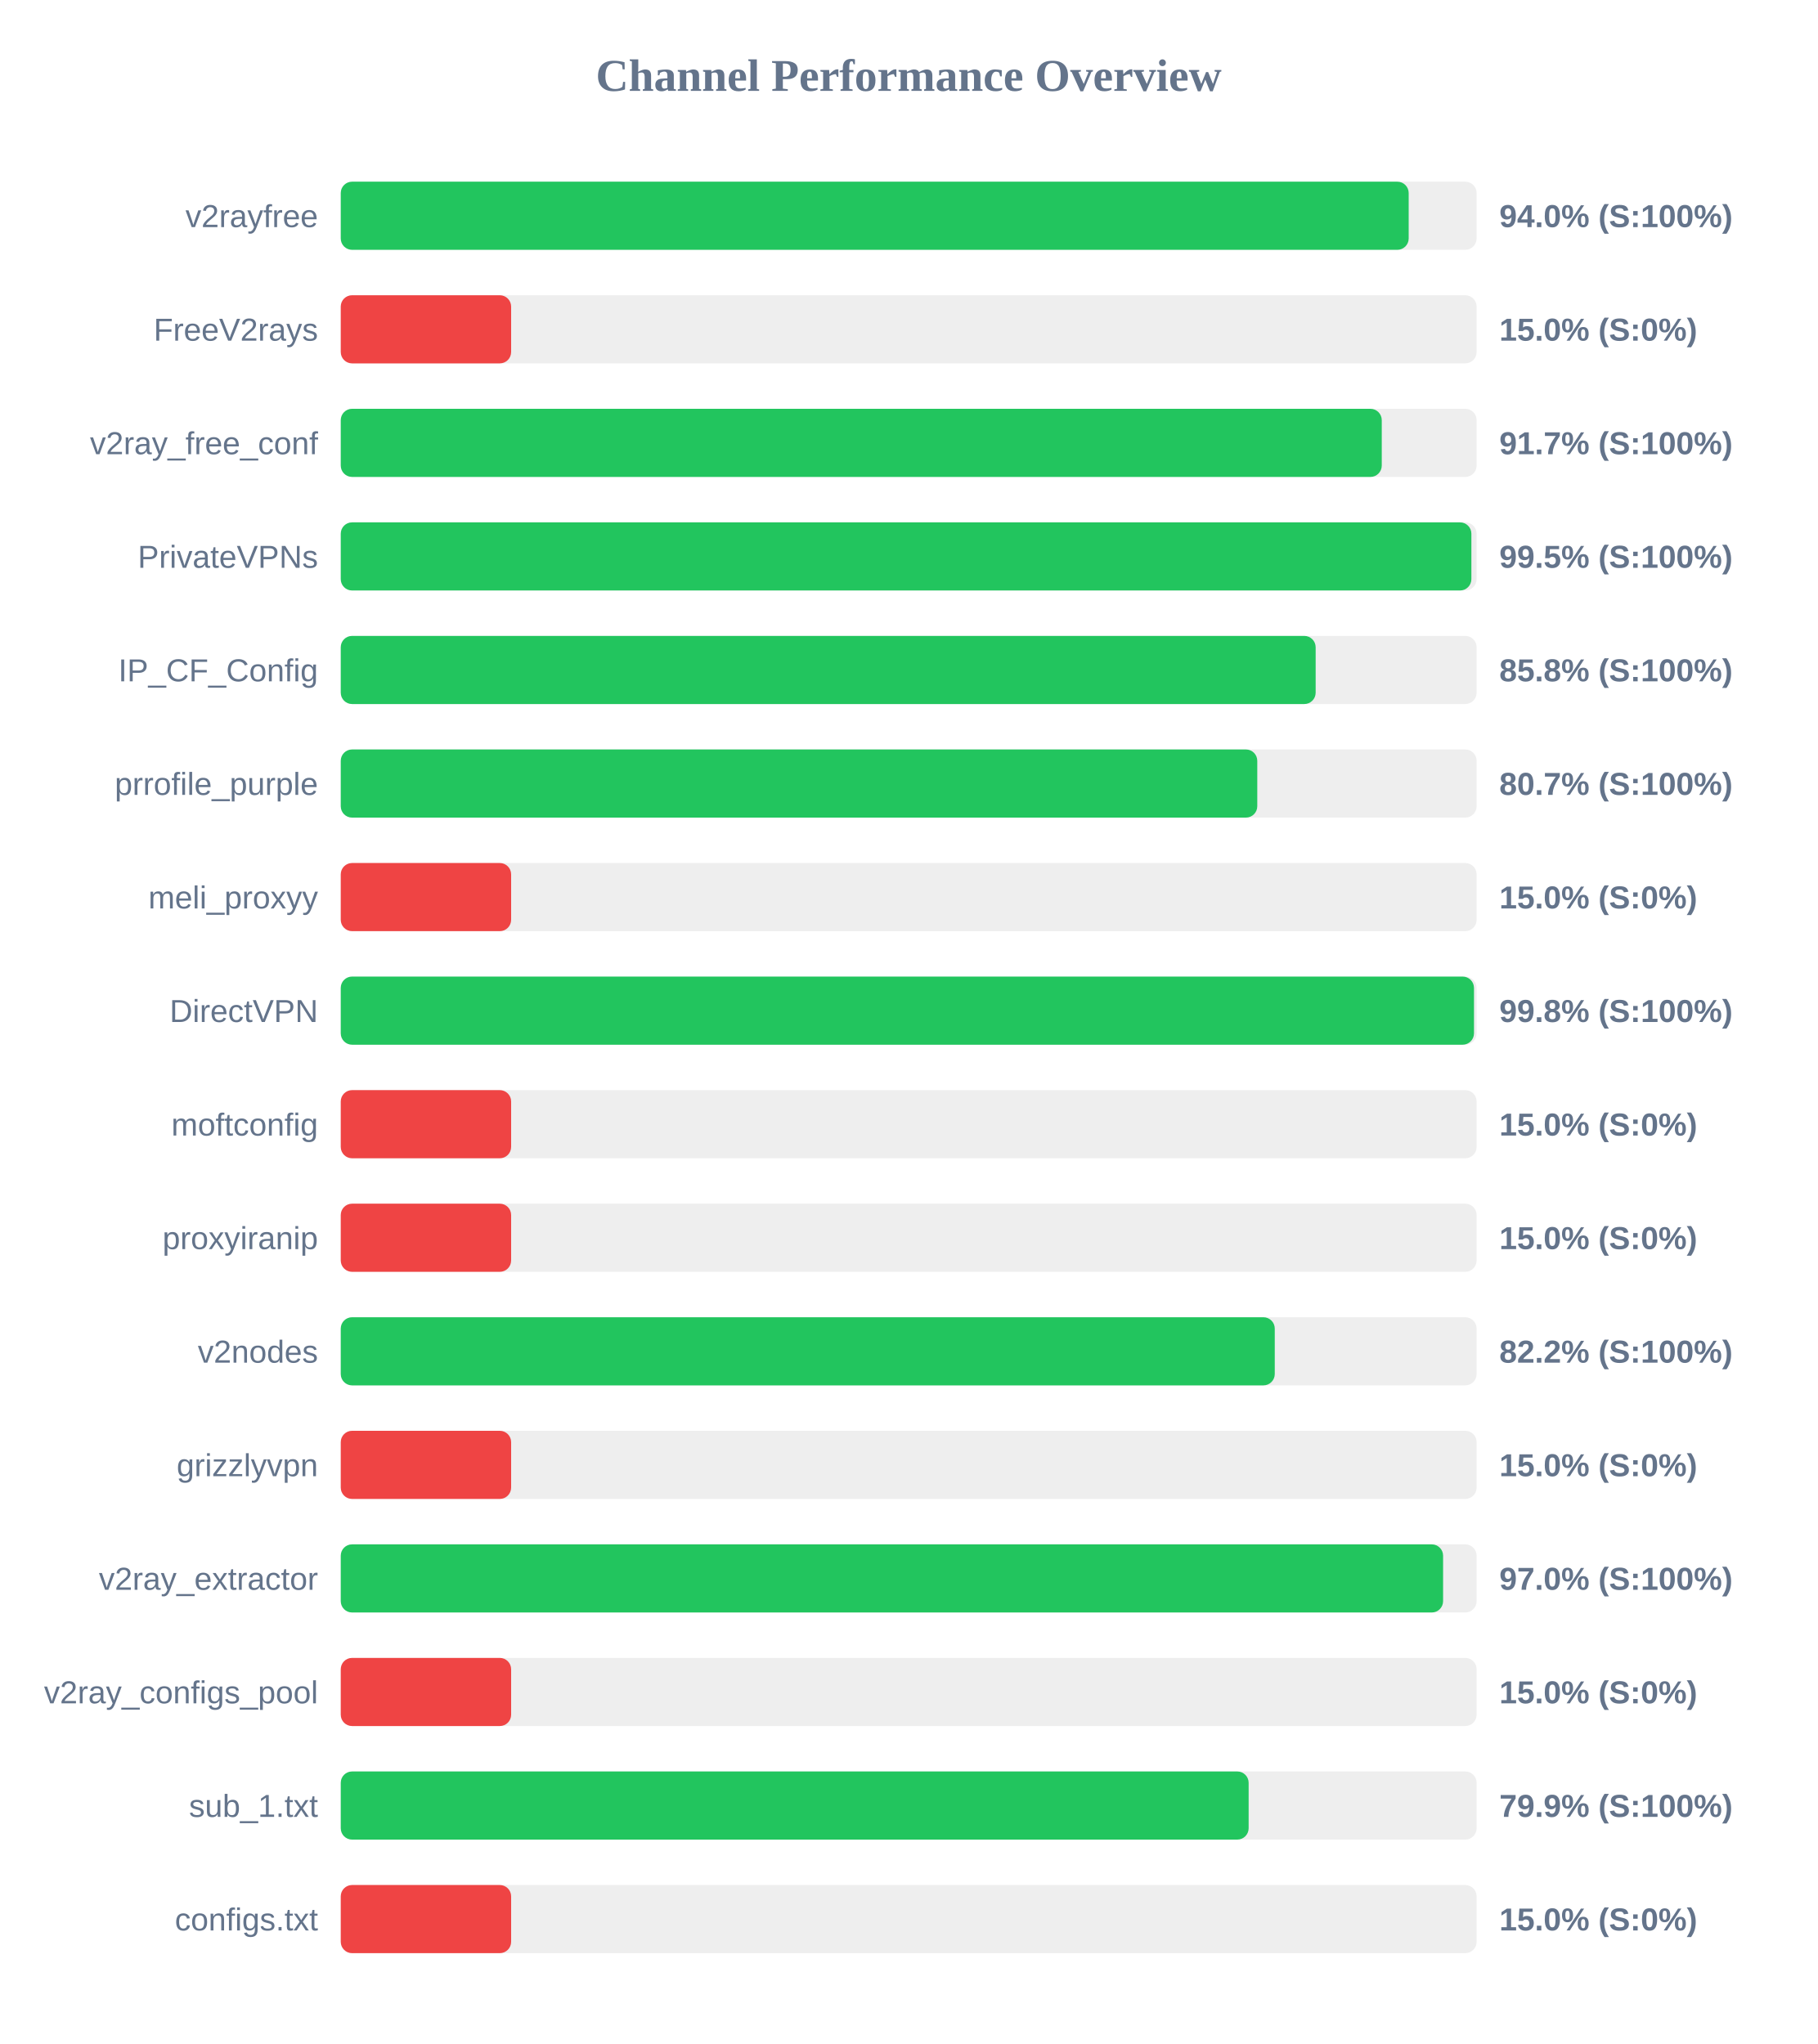
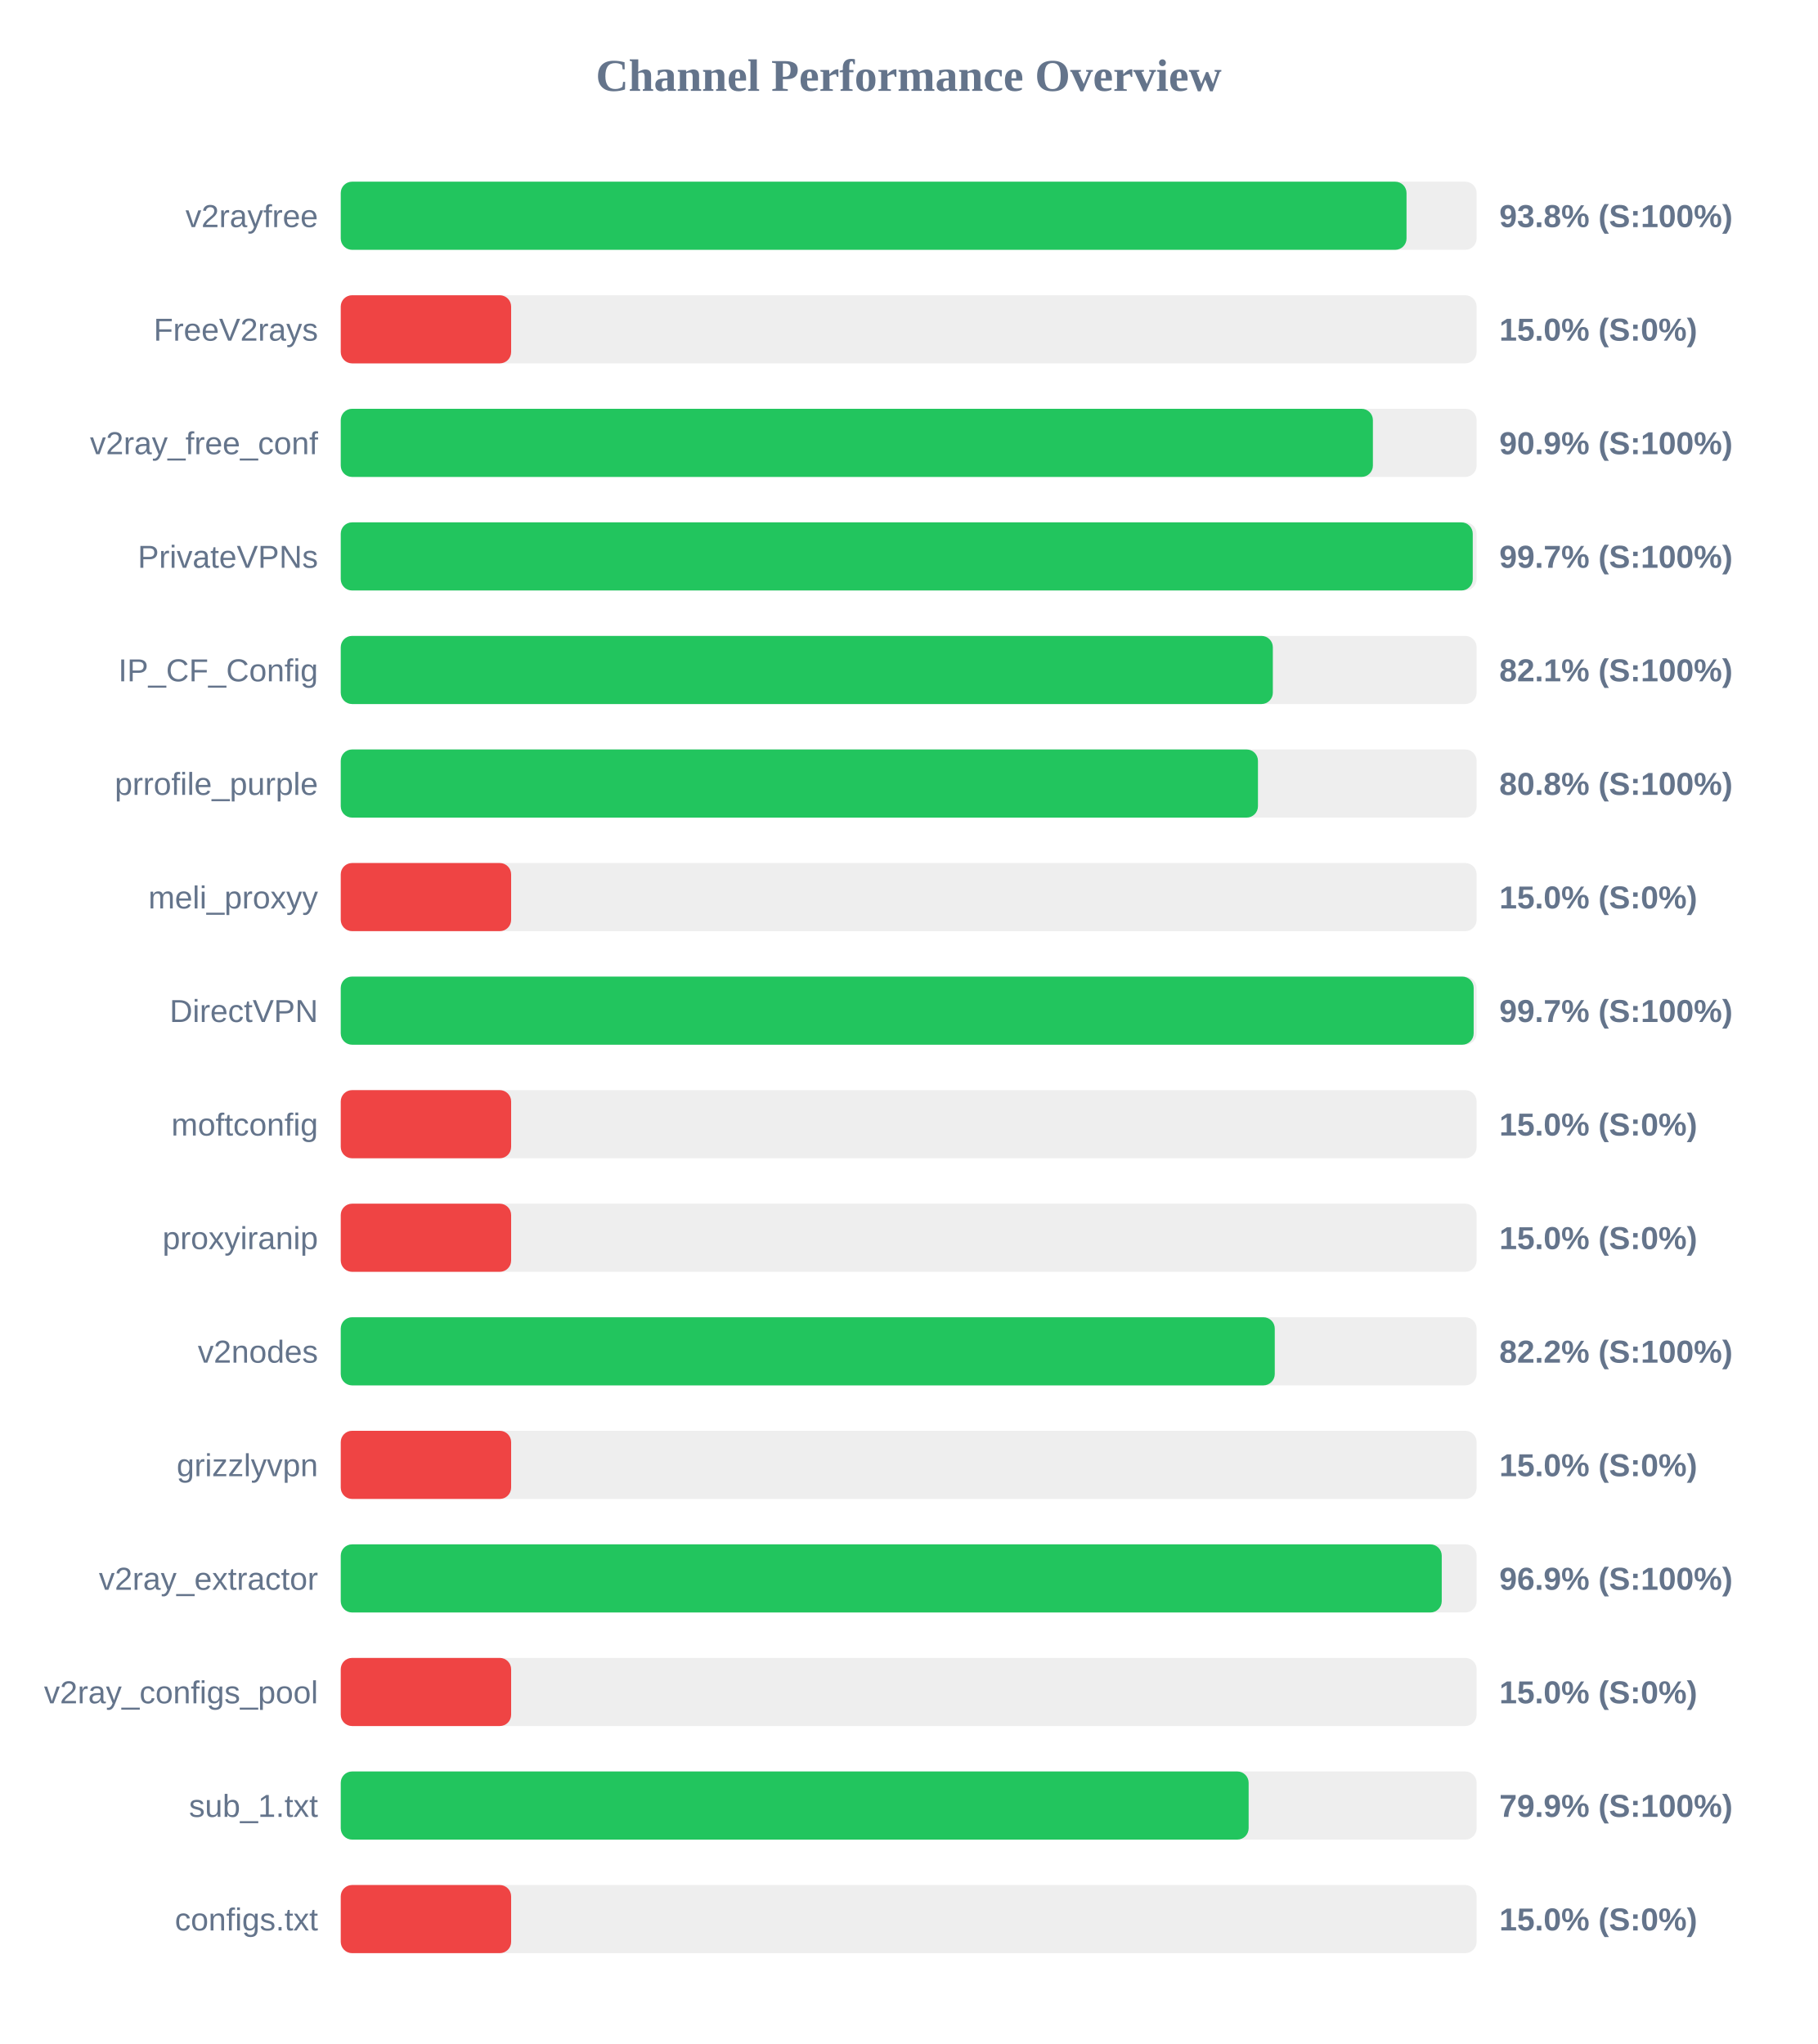
<svg xmlns="http://www.w3.org/2000/svg" width="800" height="900" version="1.1">
  <style>
        .row { font: 14px Arial; fill: #64748b; }
        .score { font: bold 14px Arial; fill: #64748b; }
    </style>
  <text x="400" y="40" text-anchor="middle" font-size="20px" font-weight="bold" fill="#64748b">Channel Performance Overview</text>
  <rect x="150" y="80" width="500" height="30" fill="#eee" rx="5" />
-   <rect x="150" y="80" width="470.1" height="30" fill="#22c55e" rx="5" />
+   <rect x="150" y="80" width="469.15" height="30" fill="#22c55e" rx="5" />
  <text x="140" y="100" text-anchor="end" class="row">v2rayfree</text>
-   <text x="660" y="100" text-anchor="start" class="score">94.0% (S:100%)</text>
+   <text x="660" y="100" text-anchor="start" class="score">93.8% (S:100%)</text>
  <rect x="150" y="130" width="500" height="30" fill="#eee" rx="5" />
  <rect x="150" y="130" width="75.0" height="30" fill="#ef4444" rx="5" />
  <text x="140" y="150" text-anchor="end" class="row">FreeV2rays</text>
  <text x="660" y="150" text-anchor="start" class="score">15.0% (S:0%)</text>
  <rect x="150" y="180" width="500" height="30" fill="#eee" rx="5" />
-   <rect x="150" y="180" width="458.25" height="30" fill="#22c55e" rx="5" />
+   <rect x="150" y="180" width="454.35" height="30" fill="#22c55e" rx="5" />
  <text x="140" y="200" text-anchor="end" class="row">v2ray_free_conf</text>
-   <text x="660" y="200" text-anchor="start" class="score">91.7% (S:100%)</text>
+   <text x="660" y="200" text-anchor="start" class="score">90.9% (S:100%)</text>
  <rect x="150" y="230" width="500" height="30" fill="#eee" rx="5" />
-   <rect x="150" y="230" width="497.7" height="30" fill="#22c55e" rx="5" />
+   <rect x="150" y="230" width="498.3" height="30" fill="#22c55e" rx="5" />
  <text x="140" y="250" text-anchor="end" class="row">PrivateVPNs</text>
-   <text x="660" y="250" text-anchor="start" class="score">99.5% (S:100%)</text>
+   <text x="660" y="250" text-anchor="start" class="score">99.7% (S:100%)</text>
  <rect x="150" y="280" width="500" height="30" fill="#eee" rx="5" />
-   <rect x="150" y="280" width="429.15" height="30" fill="#22c55e" rx="5" />
+   <rect x="150" y="280" width="410.3" height="30" fill="#22c55e" rx="5" />
  <text x="140" y="300" text-anchor="end" class="row">IP_CF_Config</text>
-   <text x="660" y="300" text-anchor="start" class="score">85.8% (S:100%)</text>
+   <text x="660" y="300" text-anchor="start" class="score">82.1% (S:100%)</text>
  <rect x="150" y="330" width="500" height="30" fill="#eee" rx="5" />
-   <rect x="150" y="330" width="403.45" height="30" fill="#22c55e" rx="5" />
+   <rect x="150" y="330" width="403.75" height="30" fill="#22c55e" rx="5" />
  <text x="140" y="350" text-anchor="end" class="row">prrofile_purple</text>
-   <text x="660" y="350" text-anchor="start" class="score">80.7% (S:100%)</text>
+   <text x="660" y="350" text-anchor="start" class="score">80.8% (S:100%)</text>
  <rect x="150" y="380" width="500" height="30" fill="#eee" rx="5" />
  <rect x="150" y="380" width="75.0" height="30" fill="#ef4444" rx="5" />
  <text x="140" y="400" text-anchor="end" class="row">meli_proxyy</text>
  <text x="660" y="400" text-anchor="start" class="score">15.0% (S:0%)</text>
  <rect x="150" y="430" width="500" height="30" fill="#eee" rx="5" />
-   <rect x="150" y="430" width="498.85" height="30" fill="#22c55e" rx="5" />
+   <rect x="150" y="430" width="498.7" height="30" fill="#22c55e" rx="5" />
  <text x="140" y="450" text-anchor="end" class="row">DirectVPN</text>
-   <text x="660" y="450" text-anchor="start" class="score">99.8% (S:100%)</text>
+   <text x="660" y="450" text-anchor="start" class="score">99.7% (S:100%)</text>
  <rect x="150" y="480" width="500" height="30" fill="#eee" rx="5" />
  <rect x="150" y="480" width="75.0" height="30" fill="#ef4444" rx="5" />
  <text x="140" y="500" text-anchor="end" class="row">moftconfig</text>
  <text x="660" y="500" text-anchor="start" class="score">15.0% (S:0%)</text>
  <rect x="150" y="530" width="500" height="30" fill="#eee" rx="5" />
  <rect x="150" y="530" width="75.0" height="30" fill="#ef4444" rx="5" />
  <text x="140" y="550" text-anchor="end" class="row">proxyiranip</text>
  <text x="660" y="550" text-anchor="start" class="score">15.0% (S:0%)</text>
  <rect x="150" y="580" width="500" height="30" fill="#eee" rx="5" />
  <rect x="150" y="580" width="411.15" height="30" fill="#22c55e" rx="5" />
  <text x="140" y="600" text-anchor="end" class="row">v2nodes</text>
  <text x="660" y="600" text-anchor="start" class="score">82.2% (S:100%)</text>
  <rect x="150" y="630" width="500" height="30" fill="#eee" rx="5" />
  <rect x="150" y="630" width="75.0" height="30" fill="#ef4444" rx="5" />
  <text x="140" y="650" text-anchor="end" class="row">grizzlyvpn</text>
  <text x="660" y="650" text-anchor="start" class="score">15.0% (S:0%)</text>
  <rect x="150" y="680" width="500" height="30" fill="#eee" rx="5" />
-   <rect x="150" y="680" width="485.25" height="30" fill="#22c55e" rx="5" />
+   <rect x="150" y="680" width="484.65" height="30" fill="#22c55e" rx="5" />
  <text x="140" y="700" text-anchor="end" class="row">v2ray_extractor</text>
-   <text x="660" y="700" text-anchor="start" class="score">97.0% (S:100%)</text>
+   <text x="660" y="700" text-anchor="start" class="score">96.9% (S:100%)</text>
  <rect x="150" y="730" width="500" height="30" fill="#eee" rx="5" />
  <rect x="150" y="730" width="75.0" height="30" fill="#ef4444" rx="5" />
  <text x="140" y="750" text-anchor="end" class="row">v2ray_configs_pool</text>
  <text x="660" y="750" text-anchor="start" class="score">15.0% (S:0%)</text>
  <rect x="150" y="780" width="500" height="30" fill="#eee" rx="5" />
  <rect x="150" y="780" width="399.65" height="30" fill="#22c55e" rx="5" />
  <text x="140" y="800" text-anchor="end" class="row">sub_1.txt</text>
  <text x="660" y="800" text-anchor="start" class="score">79.9% (S:100%)</text>
  <rect x="150" y="830" width="500" height="30" fill="#eee" rx="5" />
  <rect x="150" y="830" width="75.0" height="30" fill="#ef4444" rx="5" />
  <text x="140" y="850" text-anchor="end" class="row">configs.txt</text>
  <text x="660" y="850" text-anchor="start" class="score">15.0% (S:0%)</text>
</svg>
